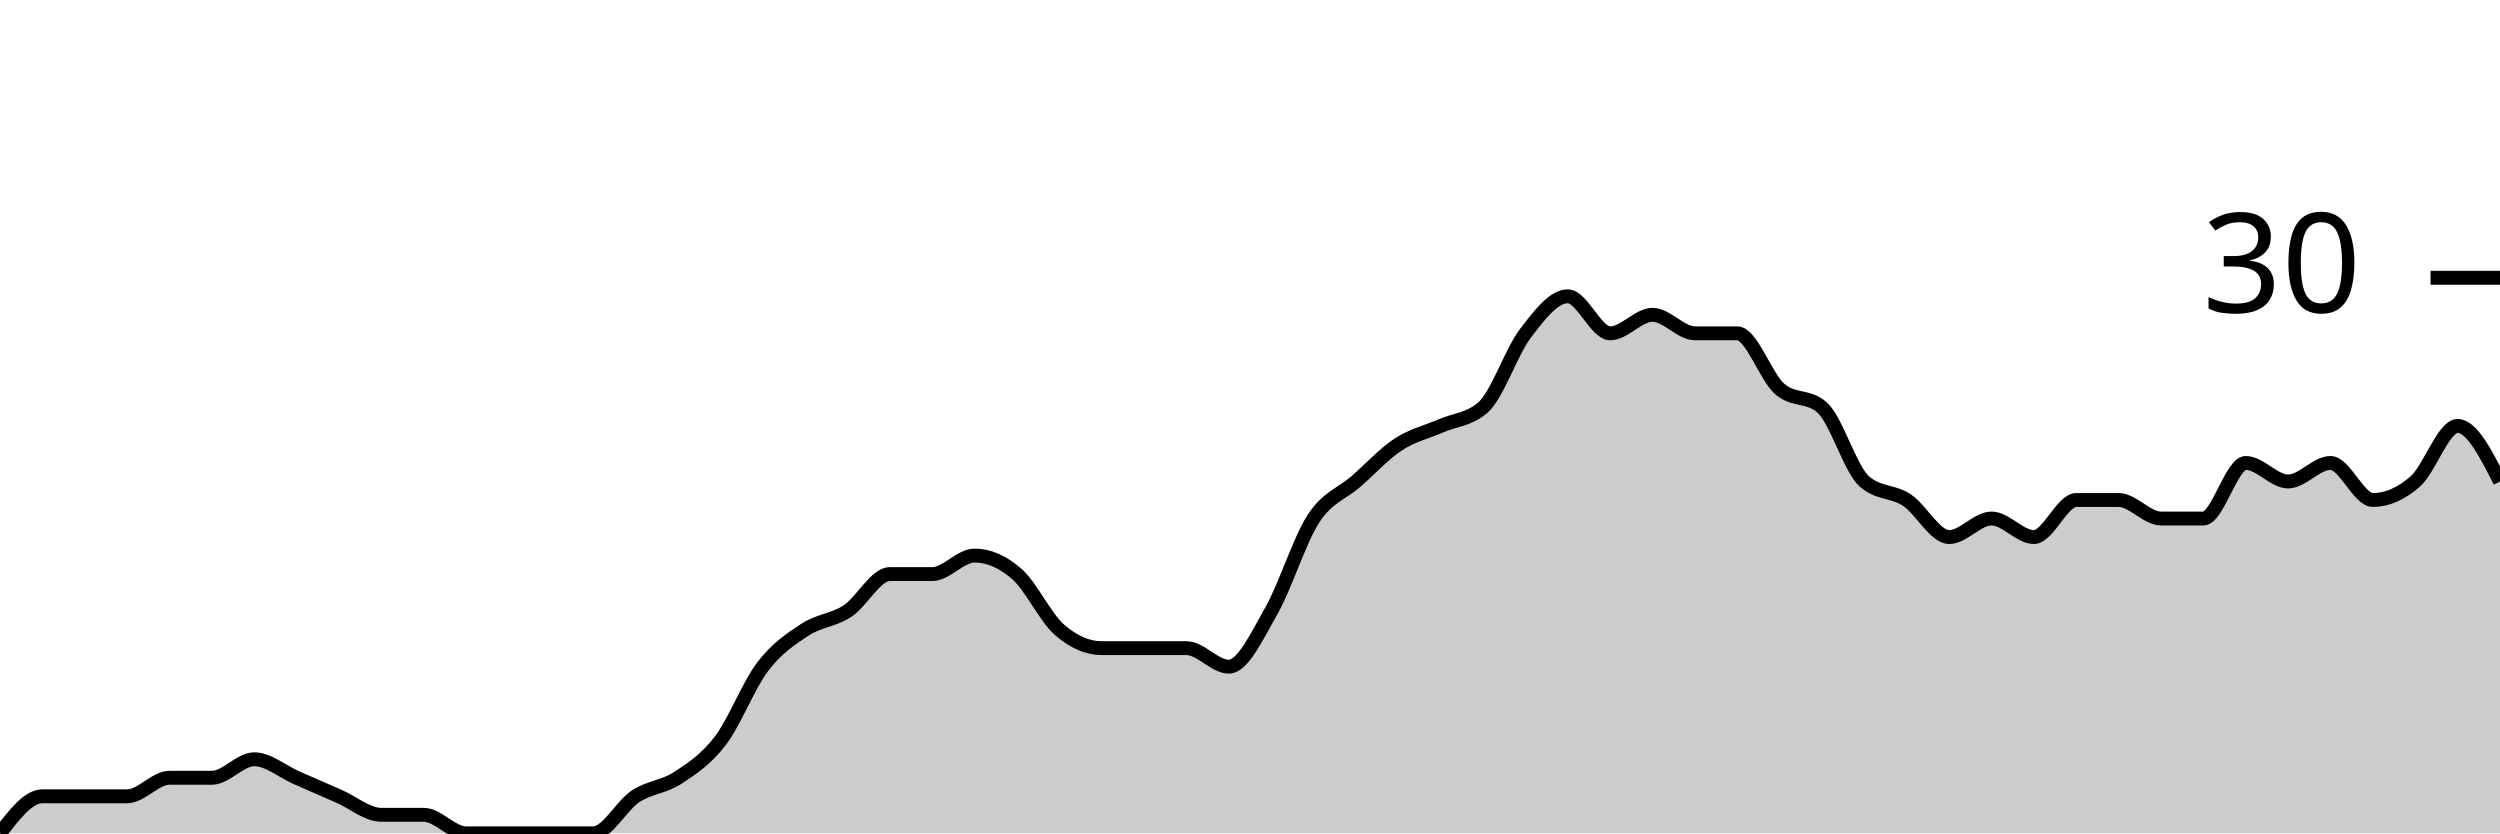
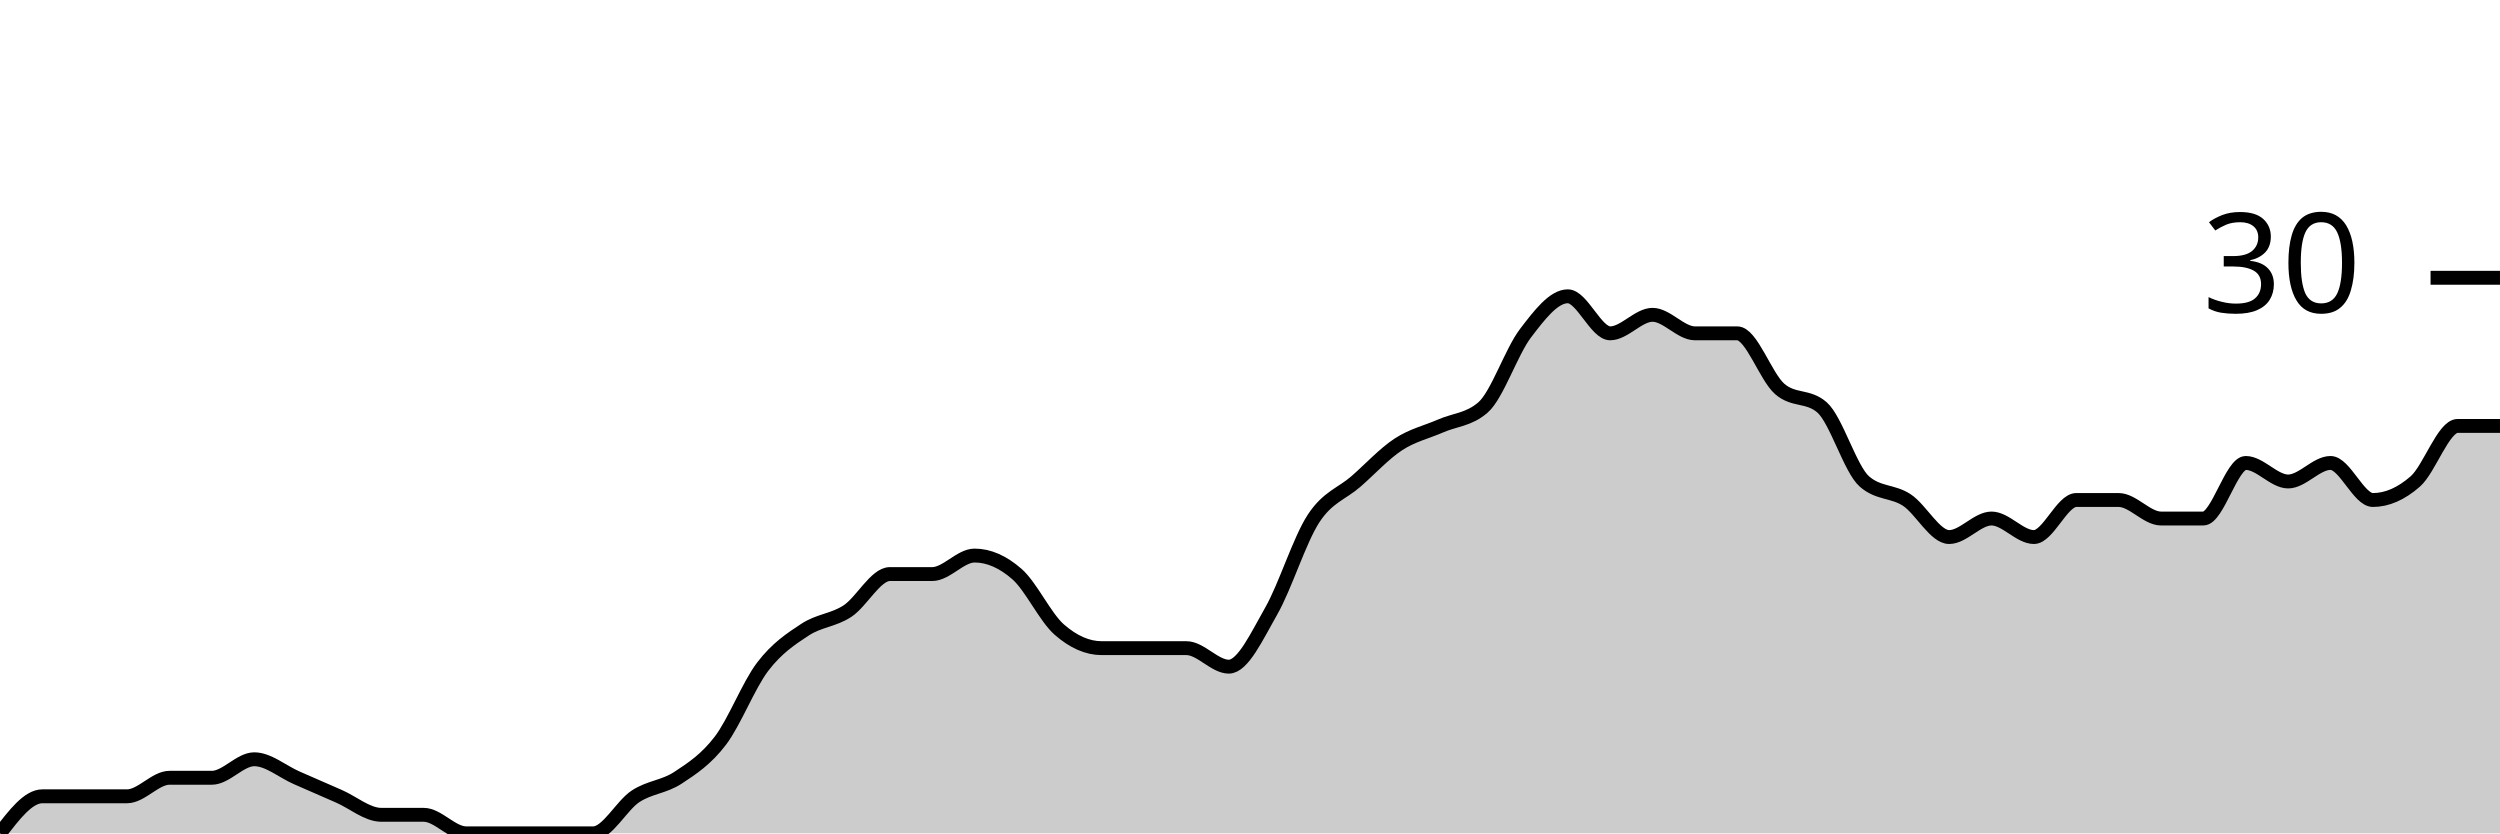
<svg xmlns="http://www.w3.org/2000/svg" viewBox="0 0 180 60">
  <g transform="translate(0,20)">
-     <path class="area" fill="rgba(0, 0, 0, 0.2)" d="M0,40C1.017,38.667,2.034,37.333,3.051,37.333C4.068,37.333,5.085,37.333,6.102,37.333C7.119,37.333,8.136,37.333,9.153,37.333C10.169,37.333,11.186,36,12.203,36C13.22,36,14.237,36,15.254,36C16.271,36,17.288,34.667,18.305,34.667C19.322,34.667,20.339,35.556,21.356,36C22.373,36.444,23.39,36.889,24.407,37.333C25.424,37.778,26.441,38.667,27.458,38.667C28.475,38.667,29.492,38.667,30.508,38.667C31.525,38.667,32.542,40,33.559,40C34.576,40,35.593,40,36.61,40C37.627,40,38.644,40,39.661,40C40.678,40,41.695,40,42.712,40C43.729,40,44.746,38,45.763,37.333C46.78,36.667,47.797,36.667,48.814,36C49.831,35.333,50.847,34.667,51.864,33.333C52.881,32,53.898,29.333,54.915,28C55.932,26.667,56.949,26,57.966,25.333C58.983,24.667,60,24.667,61.017,24C62.034,23.333,63.051,21.333,64.068,21.333C65.085,21.333,66.102,21.333,67.119,21.333C68.136,21.333,69.153,20,70.169,20C71.186,20,72.203,20.444,73.22,21.333C74.237,22.222,75.254,24.444,76.271,25.333C77.288,26.222,78.305,26.667,79.322,26.667C80.339,26.667,81.356,26.667,82.373,26.667C83.39,26.667,84.407,26.667,85.424,26.667C86.441,26.667,87.458,28,88.475,28C89.492,28,90.508,25.778,91.525,24C92.542,22.222,93.559,18.889,94.576,17.333C95.593,15.778,96.61,15.556,97.627,14.667C98.644,13.778,99.661,12.667,100.678,12C101.695,11.333,102.712,11.111,103.729,10.667C104.746,10.222,105.763,10.222,106.78,9.333C107.797,8.444,108.814,5.333,109.831,4C110.847,2.667,111.864,1.333,112.881,1.333C113.898,1.333,114.915,4,115.932,4C116.949,4,117.966,2.667,118.983,2.667C120,2.667,121.017,4,122.034,4C123.051,4,124.068,4,125.085,4C126.102,4,127.119,7.111,128.136,8C129.153,8.889,130.169,8.444,131.186,9.333C132.203,10.222,133.22,13.778,134.237,14.667C135.254,15.556,136.271,15.333,137.288,16C138.305,16.667,139.322,18.667,140.339,18.667C141.356,18.667,142.373,17.333,143.39,17.333C144.407,17.333,145.424,18.667,146.441,18.667C147.458,18.667,148.475,16,149.492,16C150.508,16,151.525,16,152.542,16C153.559,16,154.576,17.333,155.593,17.333C156.61,17.333,157.627,17.333,158.644,17.333C159.661,17.333,160.678,13.333,161.695,13.333C162.712,13.333,163.729,14.667,164.746,14.667C165.763,14.667,166.78,13.333,167.797,13.333C168.814,13.333,169.831,16,170.847,16C171.864,16,172.881,15.556,173.898,14.667C174.915,13.778,175.932,10.667,176.949,10.667C177.966,10.667,178.983,12.667,180,14.667L180,40C178.983,40,177.966,40,176.949,40C175.932,40,174.915,40,173.898,40C172.881,40,171.864,40,170.847,40C169.831,40,168.814,40,167.797,40C166.78,40,165.763,40,164.746,40C163.729,40,162.712,40,161.695,40C160.678,40,159.661,40,158.644,40C157.627,40,156.61,40,155.593,40C154.576,40,153.559,40,152.542,40C151.525,40,150.508,40,149.492,40C148.475,40,147.458,40,146.441,40C145.424,40,144.407,40,143.39,40C142.373,40,141.356,40,140.339,40C139.322,40,138.305,40,137.288,40C136.271,40,135.254,40,134.237,40C133.22,40,132.203,40,131.186,40C130.169,40,129.153,40,128.136,40C127.119,40,126.102,40,125.085,40C124.068,40,123.051,40,122.034,40C121.017,40,120,40,118.983,40C117.966,40,116.949,40,115.932,40C114.915,40,113.898,40,112.881,40C111.864,40,110.847,40,109.831,40C108.814,40,107.797,40,106.78,40C105.763,40,104.746,40,103.729,40C102.712,40,101.695,40,100.678,40C99.661,40,98.644,40,97.627,40C96.61,40,95.593,40,94.576,40C93.559,40,92.542,40,91.525,40C90.508,40,89.492,40,88.475,40C87.458,40,86.441,40,85.424,40C84.407,40,83.39,40,82.373,40C81.356,40,80.339,40,79.322,40C78.305,40,77.288,40,76.271,40C75.254,40,74.237,40,73.22,40C72.203,40,71.186,40,70.169,40C69.153,40,68.136,40,67.119,40C66.102,40,65.085,40,64.068,40C63.051,40,62.034,40,61.017,40C60,40,58.983,40,57.966,40C56.949,40,55.932,40,54.915,40C53.898,40,52.881,40,51.864,40C50.847,40,49.831,40,48.814,40C47.797,40,46.78,40,45.763,40C44.746,40,43.729,40,42.712,40C41.695,40,40.678,40,39.661,40C38.644,40,37.627,40,36.61,40C35.593,40,34.576,40,33.559,40C32.542,40,31.525,40,30.508,40C29.492,40,28.475,40,27.458,40C26.441,40,25.424,40,24.407,40C23.39,40,22.373,40,21.356,40C20.339,40,19.322,40,18.305,40C17.288,40,16.271,40,15.254,40C14.237,40,13.22,40,12.203,40C11.186,40,10.169,40,9.153,40C8.136,40,7.119,40,6.102,40C5.085,40,4.068,40,3.051,40C2.034,40,1.017,40,0,40Z" />
-     <path class="line" stroke="black" fill="none" d="M0,40C1.017,38.667,2.034,37.333,3.051,37.333C4.068,37.333,5.085,37.333,6.102,37.333C7.119,37.333,8.136,37.333,9.153,37.333C10.169,37.333,11.186,36,12.203,36C13.22,36,14.237,36,15.254,36C16.271,36,17.288,34.667,18.305,34.667C19.322,34.667,20.339,35.556,21.356,36C22.373,36.444,23.39,36.889,24.407,37.333C25.424,37.778,26.441,38.667,27.458,38.667C28.475,38.667,29.492,38.667,30.508,38.667C31.525,38.667,32.542,40,33.559,40C34.576,40,35.593,40,36.61,40C37.627,40,38.644,40,39.661,40C40.678,40,41.695,40,42.712,40C43.729,40,44.746,38,45.763,37.333C46.78,36.667,47.797,36.667,48.814,36C49.831,35.333,50.847,34.667,51.864,33.333C52.881,32,53.898,29.333,54.915,28C55.932,26.667,56.949,26,57.966,25.333C58.983,24.667,60,24.667,61.017,24C62.034,23.333,63.051,21.333,64.068,21.333C65.085,21.333,66.102,21.333,67.119,21.333C68.136,21.333,69.153,20,70.169,20C71.186,20,72.203,20.444,73.22,21.333C74.237,22.222,75.254,24.444,76.271,25.333C77.288,26.222,78.305,26.667,79.322,26.667C80.339,26.667,81.356,26.667,82.373,26.667C83.39,26.667,84.407,26.667,85.424,26.667C86.441,26.667,87.458,28,88.475,28C89.492,28,90.508,25.778,91.525,24C92.542,22.222,93.559,18.889,94.576,17.333C95.593,15.778,96.61,15.556,97.627,14.667C98.644,13.778,99.661,12.667,100.678,12C101.695,11.333,102.712,11.111,103.729,10.667C104.746,10.222,105.763,10.222,106.78,9.333C107.797,8.444,108.814,5.333,109.831,4C110.847,2.667,111.864,1.333,112.881,1.333C113.898,1.333,114.915,4,115.932,4C116.949,4,117.966,2.667,118.983,2.667C120,2.667,121.017,4,122.034,4C123.051,4,124.068,4,125.085,4C126.102,4,127.119,7.111,128.136,8C129.153,8.889,130.169,8.444,131.186,9.333C132.203,10.222,133.22,13.778,134.237,14.667C135.254,15.556,136.271,15.333,137.288,16C138.305,16.667,139.322,18.667,140.339,18.667C141.356,18.667,142.373,17.333,143.39,17.333C144.407,17.333,145.424,18.667,146.441,18.667C147.458,18.667,148.475,16,149.492,16C150.508,16,151.525,16,152.542,16C153.559,16,154.576,17.333,155.593,17.333C156.61,17.333,157.627,17.333,158.644,17.333C159.661,17.333,160.678,13.333,161.695,13.333C162.712,13.333,163.729,14.667,164.746,14.667C165.763,14.667,166.78,13.333,167.797,13.333C168.814,13.333,169.831,16,170.847,16C171.864,16,172.881,15.556,173.898,14.667C174.915,13.778,175.932,10.667,176.949,10.667C177.966,10.667,178.983,12.667,180,14.667" />
+     <path class="area" fill="rgba(0, 0, 0, 0.2)" d="M0,40C1.017,38.667,2.034,37.333,3.051,37.333C4.068,37.333,5.085,37.333,6.102,37.333C7.119,37.333,8.136,37.333,9.153,37.333C10.169,37.333,11.186,36,12.203,36C13.22,36,14.237,36,15.254,36C16.271,36,17.288,34.667,18.305,34.667C19.322,34.667,20.339,35.556,21.356,36C22.373,36.444,23.39,36.889,24.407,37.333C25.424,37.778,26.441,38.667,27.458,38.667C28.475,38.667,29.492,38.667,30.508,38.667C31.525,38.667,32.542,40,33.559,40C34.576,40,35.593,40,36.61,40C37.627,40,38.644,40,39.661,40C40.678,40,41.695,40,42.712,40C43.729,40,44.746,38,45.763,37.333C46.78,36.667,47.797,36.667,48.814,36C49.831,35.333,50.847,34.667,51.864,33.333C52.881,32,53.898,29.333,54.915,28C55.932,26.667,56.949,26,57.966,25.333C58.983,24.667,60,24.667,61.017,24C62.034,23.333,63.051,21.333,64.068,21.333C65.085,21.333,66.102,21.333,67.119,21.333C68.136,21.333,69.153,20,70.169,20C71.186,20,72.203,20.444,73.22,21.333C74.237,22.222,75.254,24.444,76.271,25.333C77.288,26.222,78.305,26.667,79.322,26.667C80.339,26.667,81.356,26.667,82.373,26.667C83.39,26.667,84.407,26.667,85.424,26.667C86.441,26.667,87.458,28,88.475,28C89.492,28,90.508,25.778,91.525,24C92.542,22.222,93.559,18.889,94.576,17.333C95.593,15.778,96.61,15.556,97.627,14.667C98.644,13.778,99.661,12.667,100.678,12C101.695,11.333,102.712,11.111,103.729,10.667C104.746,10.222,105.763,10.222,106.78,9.333C107.797,8.444,108.814,5.333,109.831,4C110.847,2.667,111.864,1.333,112.881,1.333C113.898,1.333,114.915,4,115.932,4C116.949,4,117.966,2.667,118.983,2.667C120,2.667,121.017,4,122.034,4C123.051,4,124.068,4,125.085,4C126.102,4,127.119,7.111,128.136,8C129.153,8.889,130.169,8.444,131.186,9.333C132.203,10.222,133.22,13.778,134.237,14.667C135.254,15.556,136.271,15.333,137.288,16C138.305,16.667,139.322,18.667,140.339,18.667C141.356,18.667,142.373,17.333,143.39,17.333C144.407,17.333,145.424,18.667,146.441,18.667C147.458,18.667,148.475,16,149.492,16C150.508,16,151.525,16,152.542,16C153.559,16,154.576,17.333,155.593,17.333C156.61,17.333,157.627,17.333,158.644,17.333C159.661,17.333,160.678,13.333,161.695,13.333C162.712,13.333,163.729,14.667,164.746,14.667C165.763,14.667,166.78,13.333,167.797,13.333C168.814,13.333,169.831,16,170.847,16C171.864,16,172.881,15.556,173.898,14.667C174.915,13.778,175.932,10.667,176.949,10.667C177.966,10.667,178.983,10.667,180,10.667L180,40C178.983,40,177.966,40,176.949,40C175.932,40,174.915,40,173.898,40C172.881,40,171.864,40,170.847,40C169.831,40,168.814,40,167.797,40C166.78,40,165.763,40,164.746,40C163.729,40,162.712,40,161.695,40C160.678,40,159.661,40,158.644,40C157.627,40,156.61,40,155.593,40C154.576,40,153.559,40,152.542,40C151.525,40,150.508,40,149.492,40C148.475,40,147.458,40,146.441,40C145.424,40,144.407,40,143.39,40C142.373,40,141.356,40,140.339,40C139.322,40,138.305,40,137.288,40C136.271,40,135.254,40,134.237,40C133.22,40,132.203,40,131.186,40C130.169,40,129.153,40,128.136,40C127.119,40,126.102,40,125.085,40C124.068,40,123.051,40,122.034,40C121.017,40,120,40,118.983,40C117.966,40,116.949,40,115.932,40C114.915,40,113.898,40,112.881,40C111.864,40,110.847,40,109.831,40C108.814,40,107.797,40,106.78,40C105.763,40,104.746,40,103.729,40C102.712,40,101.695,40,100.678,40C99.661,40,98.644,40,97.627,40C96.61,40,95.593,40,94.576,40C93.559,40,92.542,40,91.525,40C90.508,40,89.492,40,88.475,40C87.458,40,86.441,40,85.424,40C84.407,40,83.39,40,82.373,40C81.356,40,80.339,40,79.322,40C78.305,40,77.288,40,76.271,40C75.254,40,74.237,40,73.22,40C72.203,40,71.186,40,70.169,40C69.153,40,68.136,40,67.119,40C66.102,40,65.085,40,64.068,40C63.051,40,62.034,40,61.017,40C60,40,58.983,40,57.966,40C56.949,40,55.932,40,54.915,40C53.898,40,52.881,40,51.864,40C50.847,40,49.831,40,48.814,40C47.797,40,46.78,40,45.763,40C44.746,40,43.729,40,42.712,40C41.695,40,40.678,40,39.661,40C38.644,40,37.627,40,36.61,40C35.593,40,34.576,40,33.559,40C32.542,40,31.525,40,30.508,40C29.492,40,28.475,40,27.458,40C26.441,40,25.424,40,24.407,40C23.39,40,22.373,40,21.356,40C20.339,40,19.322,40,18.305,40C17.288,40,16.271,40,15.254,40C14.237,40,13.22,40,12.203,40C11.186,40,10.169,40,9.153,40C8.136,40,7.119,40,6.102,40C5.085,40,4.068,40,3.051,40C2.034,40,1.017,40,0,40Z" />
+     <path class="line" stroke="black" fill="none" d="M0,40C1.017,38.667,2.034,37.333,3.051,37.333C4.068,37.333,5.085,37.333,6.102,37.333C7.119,37.333,8.136,37.333,9.153,37.333C10.169,37.333,11.186,36,12.203,36C13.22,36,14.237,36,15.254,36C16.271,36,17.288,34.667,18.305,34.667C19.322,34.667,20.339,35.556,21.356,36C22.373,36.444,23.39,36.889,24.407,37.333C25.424,37.778,26.441,38.667,27.458,38.667C28.475,38.667,29.492,38.667,30.508,38.667C31.525,38.667,32.542,40,33.559,40C34.576,40,35.593,40,36.61,40C37.627,40,38.644,40,39.661,40C40.678,40,41.695,40,42.712,40C43.729,40,44.746,38,45.763,37.333C46.78,36.667,47.797,36.667,48.814,36C49.831,35.333,50.847,34.667,51.864,33.333C52.881,32,53.898,29.333,54.915,28C55.932,26.667,56.949,26,57.966,25.333C58.983,24.667,60,24.667,61.017,24C62.034,23.333,63.051,21.333,64.068,21.333C65.085,21.333,66.102,21.333,67.119,21.333C68.136,21.333,69.153,20,70.169,20C71.186,20,72.203,20.444,73.22,21.333C74.237,22.222,75.254,24.444,76.271,25.333C77.288,26.222,78.305,26.667,79.322,26.667C80.339,26.667,81.356,26.667,82.373,26.667C83.39,26.667,84.407,26.667,85.424,26.667C86.441,26.667,87.458,28,88.475,28C89.492,28,90.508,25.778,91.525,24C92.542,22.222,93.559,18.889,94.576,17.333C95.593,15.778,96.61,15.556,97.627,14.667C98.644,13.778,99.661,12.667,100.678,12C101.695,11.333,102.712,11.111,103.729,10.667C104.746,10.222,105.763,10.222,106.78,9.333C107.797,8.444,108.814,5.333,109.831,4C110.847,2.667,111.864,1.333,112.881,1.333C113.898,1.333,114.915,4,115.932,4C116.949,4,117.966,2.667,118.983,2.667C120,2.667,121.017,4,122.034,4C123.051,4,124.068,4,125.085,4C126.102,4,127.119,7.111,128.136,8C129.153,8.889,130.169,8.444,131.186,9.333C132.203,10.222,133.22,13.778,134.237,14.667C135.254,15.556,136.271,15.333,137.288,16C138.305,16.667,139.322,18.667,140.339,18.667C141.356,18.667,142.373,17.333,143.39,17.333C144.407,17.333,145.424,18.667,146.441,18.667C147.458,18.667,148.475,16,149.492,16C150.508,16,151.525,16,152.542,16C153.559,16,154.576,17.333,155.593,17.333C156.61,17.333,157.627,17.333,158.644,17.333C159.661,17.333,160.678,13.333,161.695,13.333C162.712,13.333,163.729,14.667,164.746,14.667C165.763,14.667,166.78,13.333,167.797,13.333C168.814,13.333,169.831,16,170.847,16C171.864,16,172.881,15.556,173.898,14.667C174.915,13.778,175.932,10.667,176.949,10.667C177.966,10.667,178.983,10.667,180,10.667" />
    <path class="axis-ceiling" stroke-width="1" stroke="black" fill="none" d="M175,0L180,0" />
    <text class="axis-ceiling-label" font-family="sans-serif" text-anchor="end" font-size="10px" x="170" y="2.5">30</text>
  </g>
</svg>
